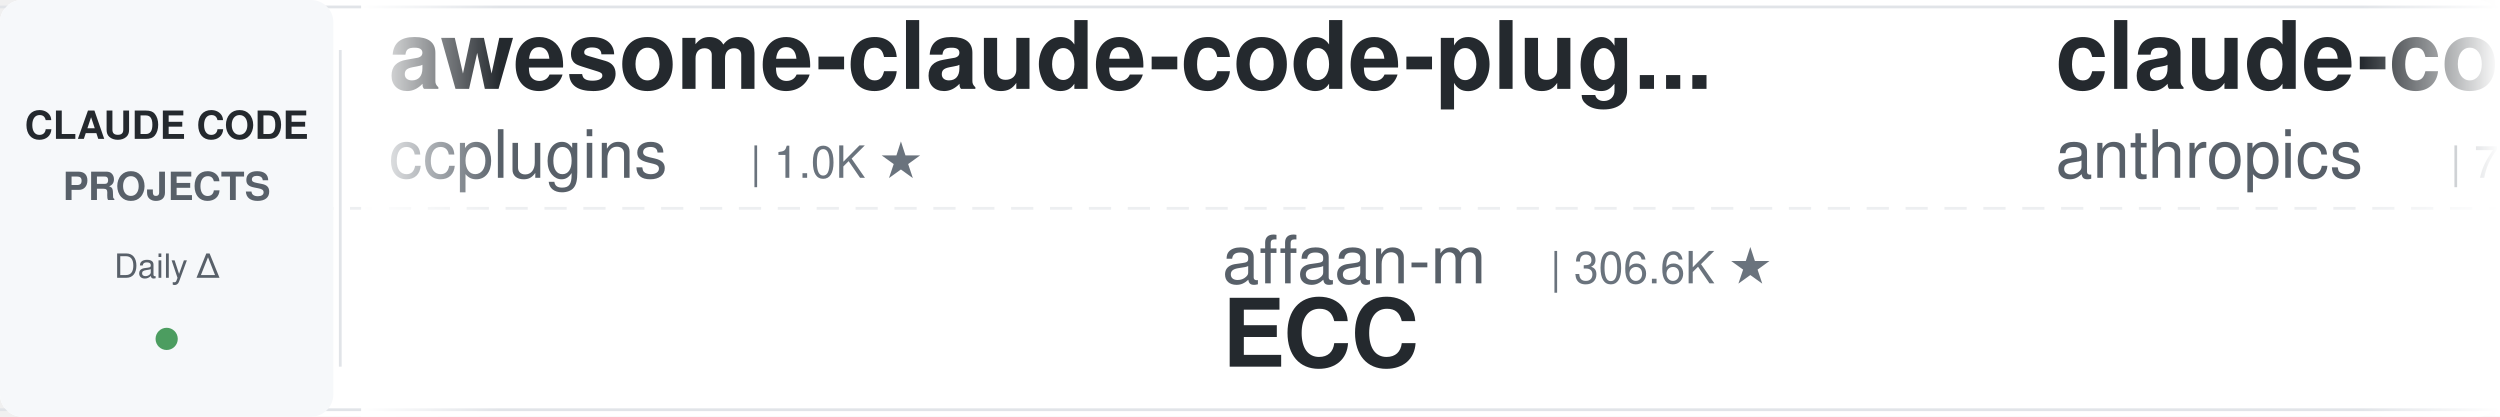
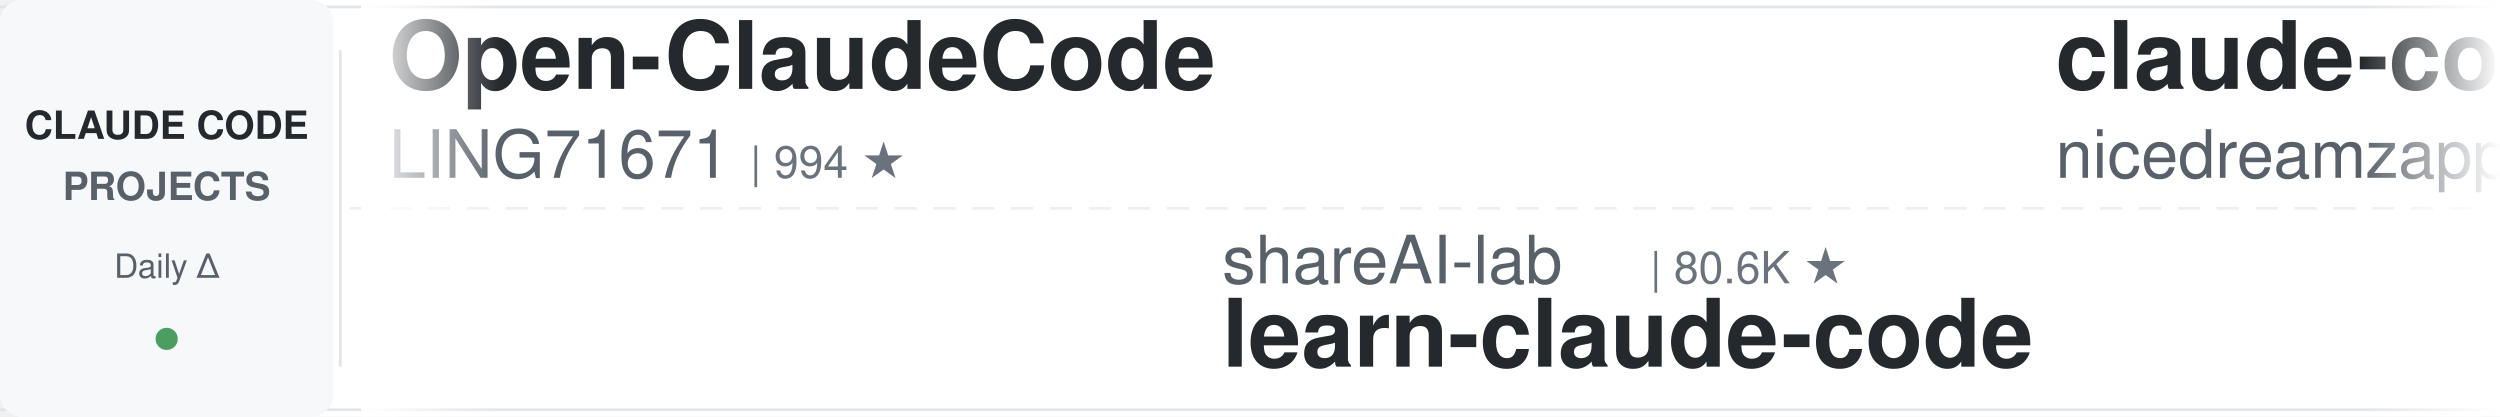
<svg xmlns="http://www.w3.org/2000/svg" width="900" height="150">
  <defs>
    <linearGradient id="leftFade" x1="0%" y1="0%" x2="100%" y2="0%">
      <stop offset="0%" style="stop-color:#ffffff;stop-opacity:1" />
      <stop offset="100%" style="stop-color:#ffffff;stop-opacity:0" />
    </linearGradient>
    <linearGradient id="rightFade" x1="0%" y1="0%" x2="100%" y2="0%">
      <stop offset="0%" style="stop-color:#ffffff;stop-opacity:0" />
      <stop offset="100%" style="stop-color:#ffffff;stop-opacity:1" />
    </linearGradient>
  </defs>
  <rect width="900" height="150" fill="#ffffff" rx="8" />
  <rect x="0" y="2" width="900" height="1" fill="#e1e4e8" />
  <rect x="0" y="147" width="900" height="1" fill="#e1e4e8" />
  <line x1="0" y1="75" x2="900" y2="75" stroke="#e1e4e8" stroke-width="1" stroke-dasharray="8 6" opacity="0.6" />
  <rect x="0" y="0" width="120" height="150" fill="#f6f8fa" rx="8" />
  <text x="60" y="50" font-family="-apple-system, BlinkMacSystemFont, 'Segoe UI', Helvetica, Arial, sans-serif" font-size="14" font-weight="600" fill="#24292e" text-anchor="middle">CLAUDE CODE</text>
  <text x="60" y="72" font-family="-apple-system, BlinkMacSystemFont, 'Segoe UI', Helvetica, Arial, sans-serif" font-size="14" font-weight="600" fill="#586069" text-anchor="middle">PROJECTS</text>
  <text x="60" y="100" font-family="-apple-system, BlinkMacSystemFont, 'Segoe UI', Helvetica, Arial, sans-serif" font-size="12" font-weight="500" fill="#586069" text-anchor="middle">Daily Δ</text>
  <circle cx="60" cy="122" r="4" fill="#22863a" opacity="0.8" />
  <rect x="122" y="18" width="1" height="114" fill="#e1e4e8" />
  <clipPath id="tickerClip">
    <rect x="130" y="0" width="770" height="150" />
  </clipPath>
  <g clip-path="url(#tickerClip)">
    <g id="tickerItems">
      <animateTransform attributeName="transform" attributeType="XML" type="translate" from="0 0" to="-3000 0" dur="54s" repeatCount="indefinite" />
      <g transform="translate(0, 0)">
-         <text x="140" y="32" font-family="-apple-system, BlinkMacSystemFont, 'Segoe UI', Helvetica, Arial, sans-serif" font-size="34" font-weight="600" fill="#24292e">awesome-claude-code-plug...</text>
-         <text x="140" y="64" font-family="-apple-system, BlinkMacSystemFont, 'Segoe UI', Helvetica, Arial, sans-serif" font-size="24" font-weight="400" fill="#586069">ccplugins</text>
-         <text x="270" y="64" font-family="-apple-system, BlinkMacSystemFont, 'Segoe UI', Helvetica, Arial, sans-serif" font-size="16" font-weight="500" fill="#6a737d">| 1.0K ★</text>
+         <text x="140" y="32" font-family="-apple-system, BlinkMacSystemFont, 'Segoe UI', Helvetica, Arial, sans-serif" font-size="34" font-weight="600" fill="#24292e">Open-ClaudeCode</text>
+         <text x="140" y="64" font-family="-apple-system, BlinkMacSystemFont, 'Segoe UI', Helvetica, Arial, sans-serif" font-size="24" font-weight="400" fill="#586069">LING71671</text>
+         <text x="270" y="64" font-family="-apple-system, BlinkMacSystemFont, 'Segoe UI', Helvetica, Arial, sans-serif" font-size="16" font-weight="500" fill="#6a737d">| 994 ★</text>
      </g>
      <g transform="translate(300, 0)">
-         <text x="140" y="102" font-family="-apple-system, BlinkMacSystemFont, 'Segoe UI', Helvetica, Arial, sans-serif" font-size="24" font-weight="400" fill="#586069">affaan-m</text>
-         <text x="258" y="102" font-family="-apple-system, BlinkMacSystemFont, 'Segoe UI', Helvetica, Arial, sans-serif" font-size="16" font-weight="500" fill="#6a737d">| 306.6K ★</text>
-         <text x="140" y="132" font-family="-apple-system, BlinkMacSystemFont, 'Segoe UI', Helvetica, Arial, sans-serif" font-size="34" font-weight="600" fill="#24292e">ECC</text>
+         <text x="140" y="102" font-family="-apple-system, BlinkMacSystemFont, 'Segoe UI', Helvetica, Arial, sans-serif" font-size="24" font-weight="400" fill="#586069">shareAI-lab</text>
+         <text x="294" y="102" font-family="-apple-system, BlinkMacSystemFont, 'Segoe UI', Helvetica, Arial, sans-serif" font-size="16" font-weight="500" fill="#6a737d">| 80.6K ★</text>
+         <text x="140" y="132" font-family="-apple-system, BlinkMacSystemFont, 'Segoe UI', Helvetica, Arial, sans-serif" font-size="34" font-weight="600" fill="#24292e">learn-claude-code</text>
      </g>
      <g transform="translate(600, 0)">
-         <text x="140" y="32" font-family="-apple-system, BlinkMacSystemFont, 'Segoe UI', Helvetica, Arial, sans-serif" font-size="34" font-weight="600" fill="#24292e">claude-code-security-rev...</text>
-         <text x="140" y="64" font-family="-apple-system, BlinkMacSystemFont, 'Segoe UI', Helvetica, Arial, sans-serif" font-size="24" font-weight="400" fill="#586069">anthropics</text>
-         <text x="282" y="64" font-family="-apple-system, BlinkMacSystemFont, 'Segoe UI', Helvetica, Arial, sans-serif" font-size="16" font-weight="500" fill="#6a737d">| 7.0K ★</text>
+         <text x="140" y="32" font-family="-apple-system, BlinkMacSystemFont, 'Segoe UI', Helvetica, Arial, sans-serif" font-size="34" font-weight="600" fill="#24292e">claude-code-local</text>
+         <text x="140" y="64" font-family="-apple-system, BlinkMacSystemFont, 'Segoe UI', Helvetica, Arial, sans-serif" font-size="24" font-weight="400" fill="#586069">nicedreamzapp</text>
+         <text x="318" y="64" font-family="-apple-system, BlinkMacSystemFont, 'Segoe UI', Helvetica, Arial, sans-serif" font-size="16" font-weight="500" fill="#6a737d">| 3.5K ★</text>
      </g>
      <g transform="translate(900, 0)">
+         <text x="140" y="102" font-family="-apple-system, BlinkMacSystemFont, 'Segoe UI', Helvetica, Arial, sans-serif" font-size="24" font-weight="400" fill="#586069">Yeachan-Heo</text>
+         <text x="294" y="102" font-family="-apple-system, BlinkMacSystemFont, 'Segoe UI', Helvetica, Arial, sans-serif" font-size="16" font-weight="500" fill="#6a737d">| 40.9K ★</text>
+         <text x="140" y="132" font-family="-apple-system, BlinkMacSystemFont, 'Segoe UI', Helvetica, Arial, sans-serif" font-size="34" font-weight="600" fill="#24292e">oh-my-claudecode</text>
+       </g>
+       <g transform="translate(1200, 0)">
+         <text x="140" y="32" font-family="-apple-system, BlinkMacSystemFont, 'Segoe UI', Helvetica, Arial, sans-serif" font-size="34" font-weight="600" fill="#24292e">claude-code-from-scratch</text>
+         <text x="140" y="64" font-family="-apple-system, BlinkMacSystemFont, 'Segoe UI', Helvetica, Arial, sans-serif" font-size="24" font-weight="400" fill="#586069">Windy3f3f3f3f</text>
+         <text x="318" y="64" font-family="-apple-system, BlinkMacSystemFont, 'Segoe UI', Helvetica, Arial, sans-serif" font-size="16" font-weight="500" fill="#6a737d">| 2.8K ★</text>
+       </g>
+       <g transform="translate(1500, 0)">
+         <text x="140" y="102" font-family="-apple-system, BlinkMacSystemFont, 'Segoe UI', Helvetica, Arial, sans-serif" font-size="24" font-weight="400" fill="#586069">repowise-dev</text>
+         <text x="306" y="102" font-family="-apple-system, BlinkMacSystemFont, 'Segoe UI', Helvetica, Arial, sans-serif" font-size="16" font-weight="500" fill="#6a737d">| 1.2K ★</text>
+         <text x="140" y="132" font-family="-apple-system, BlinkMacSystemFont, 'Segoe UI', Helvetica, Arial, sans-serif" font-size="34" font-weight="600" fill="#24292e">claude-code-prompts</text>
+       </g>
+       <g transform="translate(1800, 0)">
+         <text x="140" y="32" font-family="-apple-system, BlinkMacSystemFont, 'Segoe UI', Helvetica, Arial, sans-serif" font-size="34" font-weight="600" fill="#24292e">claude-code-infrastructu...</text>
+         <text x="140" y="64" font-family="-apple-system, BlinkMacSystemFont, 'Segoe UI', Helvetica, Arial, sans-serif" font-size="24" font-weight="400" fill="#586069">diet103</text>
+         <text x="246" y="64" font-family="-apple-system, BlinkMacSystemFont, 'Segoe UI', Helvetica, Arial, sans-serif" font-size="16" font-weight="500" fill="#6a737d">| 10.1K ★</text>
+       </g>
+       <g transform="translate(2100, 0)">
        <text x="140" y="102" font-family="-apple-system, BlinkMacSystemFont, 'Segoe UI', Helvetica, Arial, sans-serif" font-size="24" font-weight="400" fill="#586069">ykdojo</text>
        <text x="234" y="102" font-family="-apple-system, BlinkMacSystemFont, 'Segoe UI', Helvetica, Arial, sans-serif" font-size="16" font-weight="500" fill="#6a737d">| 10.4K ★</text>
        <text x="140" y="132" font-family="-apple-system, BlinkMacSystemFont, 'Segoe UI', Helvetica, Arial, sans-serif" font-size="34" font-weight="600" fill="#24292e">claude-code-tips</text>
      </g>
-       <g transform="translate(1200, 0)">
-         <text x="140" y="32" font-family="-apple-system, BlinkMacSystemFont, 'Segoe UI', Helvetica, Arial, sans-serif" font-size="34" font-weight="600" fill="#24292e">claude-code-cli</text>
-         <text x="140" y="64" font-family="-apple-system, BlinkMacSystemFont, 'Segoe UI', Helvetica, Arial, sans-serif" font-size="24" font-weight="400" fill="#586069">huangserva</text>
-         <text x="282" y="64" font-family="-apple-system, BlinkMacSystemFont, 'Segoe UI', Helvetica, Arial, sans-serif" font-size="16" font-weight="500" fill="#6a737d">| 633 ★</text>
-       </g>
-       <g transform="translate(1500, 0)">
-         <text x="140" y="102" font-family="-apple-system, BlinkMacSystemFont, 'Segoe UI', Helvetica, Arial, sans-serif" font-size="24" font-weight="400" fill="#586069">andrew-kramer-inno</text>
-         <text x="378" y="102" font-family="-apple-system, BlinkMacSystemFont, 'Segoe UI', Helvetica, Arial, sans-serif" font-size="16" font-weight="500" fill="#6a737d">| 597 ★</text>
-         <text x="140" y="132" font-family="-apple-system, BlinkMacSystemFont, 'Segoe UI', Helvetica, Arial, sans-serif" font-size="34" font-weight="600" fill="#24292e">claude-code-source-build</text>
-       </g>
-       <g transform="translate(1800, 0)">
-         <text x="140" y="32" font-family="-apple-system, BlinkMacSystemFont, 'Segoe UI', Helvetica, Arial, sans-serif" font-size="34" font-weight="600" fill="#24292e">Claude-Code-Source-Study</text>
-         <text x="140" y="64" font-family="-apple-system, BlinkMacSystemFont, 'Segoe UI', Helvetica, Arial, sans-serif" font-size="24" font-weight="400" fill="#586069">luyao618</text>
-         <text x="258" y="64" font-family="-apple-system, BlinkMacSystemFont, 'Segoe UI', Helvetica, Arial, sans-serif" font-size="16" font-weight="500" fill="#6a737d">| 1.7K ★</text>
-       </g>
-       <g transform="translate(2100, 0)">
-         <text x="140" y="102" font-family="-apple-system, BlinkMacSystemFont, 'Segoe UI', Helvetica, Arial, sans-serif" font-size="24" font-weight="400" fill="#586069">VILA-Lab</text>
-         <text x="258" y="102" font-family="-apple-system, BlinkMacSystemFont, 'Segoe UI', Helvetica, Arial, sans-serif" font-size="16" font-weight="500" fill="#6a737d">| 2.2K ★</text>
-         <text x="140" y="132" font-family="-apple-system, BlinkMacSystemFont, 'Segoe UI', Helvetica, Arial, sans-serif" font-size="34" font-weight="600" fill="#24292e">Dive-into-Claude-Code</text>
-       </g>
      <g transform="translate(2400, 0)">
-         <text x="140" y="32" font-family="-apple-system, BlinkMacSystemFont, 'Segoe UI', Helvetica, Arial, sans-serif" font-size="34" font-weight="600" fill="#24292e">claude-code-hooks-master...</text>
-         <text x="140" y="64" font-family="-apple-system, BlinkMacSystemFont, 'Segoe UI', Helvetica, Arial, sans-serif" font-size="24" font-weight="400" fill="#586069">disler</text>
-         <text x="234" y="64" font-family="-apple-system, BlinkMacSystemFont, 'Segoe UI', Helvetica, Arial, sans-serif" font-size="16" font-weight="500" fill="#6a737d">| 4.0K ★</text>
+         <text x="140" y="32" font-family="-apple-system, BlinkMacSystemFont, 'Segoe UI', Helvetica, Arial, sans-serif" font-size="34" font-weight="600" fill="#24292e">claude_codex_bridge</text>
+         <text x="140" y="64" font-family="-apple-system, BlinkMacSystemFont, 'Segoe UI', Helvetica, Arial, sans-serif" font-size="24" font-weight="400" fill="#586069">SeemSeam</text>
+         <text x="258" y="64" font-family="-apple-system, BlinkMacSystemFont, 'Segoe UI', Helvetica, Arial, sans-serif" font-size="16" font-weight="500" fill="#6a737d">| 3.6K ★</text>
      </g>
      <g transform="translate(2700, 0)">
+         <text x="140" y="102" font-family="-apple-system, BlinkMacSystemFont, 'Segoe UI', Helvetica, Arial, sans-serif" font-size="24" font-weight="400" fill="#586069">overwirehq</text>
+         <text x="282" y="102" font-family="-apple-system, BlinkMacSystemFont, 'Segoe UI', Helvetica, Arial, sans-serif" font-size="16" font-weight="500" fill="#6a737d">| 2.8K ★</text>
+         <text x="140" y="132" font-family="-apple-system, BlinkMacSystemFont, 'Segoe UI', Helvetica, Arial, sans-serif" font-size="34" font-weight="600" fill="#24292e">claude-code-telegram</text>
+       </g>
+       <g transform="translate(3000, 0)">
+         <text x="140" y="32" font-family="-apple-system, BlinkMacSystemFont, 'Segoe UI', Helvetica, Arial, sans-serif" font-size="34" font-weight="600" fill="#24292e">Open-ClaudeCode</text>
+         <text x="140" y="64" font-family="-apple-system, BlinkMacSystemFont, 'Segoe UI', Helvetica, Arial, sans-serif" font-size="24" font-weight="400" fill="#586069">LING71671</text>
+         <text x="270" y="64" font-family="-apple-system, BlinkMacSystemFont, 'Segoe UI', Helvetica, Arial, sans-serif" font-size="16" font-weight="500" fill="#6a737d">| 994 ★</text>
+       </g>
+       <g transform="translate(3300, 0)">
        <text x="140" y="102" font-family="-apple-system, BlinkMacSystemFont, 'Segoe UI', Helvetica, Arial, sans-serif" font-size="24" font-weight="400" fill="#586069">shareAI-lab</text>
        <text x="294" y="102" font-family="-apple-system, BlinkMacSystemFont, 'Segoe UI', Helvetica, Arial, sans-serif" font-size="16" font-weight="500" fill="#6a737d">| 80.6K ★</text>
        <text x="140" y="132" font-family="-apple-system, BlinkMacSystemFont, 'Segoe UI', Helvetica, Arial, sans-serif" font-size="34" font-weight="600" fill="#24292e">learn-claude-code</text>
      </g>
-       <g transform="translate(3000, 0)">
-         <text x="140" y="32" font-family="-apple-system, BlinkMacSystemFont, 'Segoe UI', Helvetica, Arial, sans-serif" font-size="34" font-weight="600" fill="#24292e">awesome-claude-code-plug...</text>
-         <text x="140" y="64" font-family="-apple-system, BlinkMacSystemFont, 'Segoe UI', Helvetica, Arial, sans-serif" font-size="24" font-weight="400" fill="#586069">ccplugins</text>
-         <text x="270" y="64" font-family="-apple-system, BlinkMacSystemFont, 'Segoe UI', Helvetica, Arial, sans-serif" font-size="16" font-weight="500" fill="#6a737d">| 1.0K ★</text>
-       </g>
-       <g transform="translate(3300, 0)">
-         <text x="140" y="102" font-family="-apple-system, BlinkMacSystemFont, 'Segoe UI', Helvetica, Arial, sans-serif" font-size="24" font-weight="400" fill="#586069">affaan-m</text>
-         <text x="258" y="102" font-family="-apple-system, BlinkMacSystemFont, 'Segoe UI', Helvetica, Arial, sans-serif" font-size="16" font-weight="500" fill="#6a737d">| 306.6K ★</text>
-         <text x="140" y="132" font-family="-apple-system, BlinkMacSystemFont, 'Segoe UI', Helvetica, Arial, sans-serif" font-size="34" font-weight="600" fill="#24292e">ECC</text>
-       </g>
      <g transform="translate(3600, 0)">
-         <text x="140" y="32" font-family="-apple-system, BlinkMacSystemFont, 'Segoe UI', Helvetica, Arial, sans-serif" font-size="34" font-weight="600" fill="#24292e">claude-code-security-rev...</text>
-         <text x="140" y="64" font-family="-apple-system, BlinkMacSystemFont, 'Segoe UI', Helvetica, Arial, sans-serif" font-size="24" font-weight="400" fill="#586069">anthropics</text>
-         <text x="282" y="64" font-family="-apple-system, BlinkMacSystemFont, 'Segoe UI', Helvetica, Arial, sans-serif" font-size="16" font-weight="500" fill="#6a737d">| 7.0K ★</text>
+         <text x="140" y="32" font-family="-apple-system, BlinkMacSystemFont, 'Segoe UI', Helvetica, Arial, sans-serif" font-size="34" font-weight="600" fill="#24292e">claude-code-local</text>
+         <text x="140" y="64" font-family="-apple-system, BlinkMacSystemFont, 'Segoe UI', Helvetica, Arial, sans-serif" font-size="24" font-weight="400" fill="#586069">nicedreamzapp</text>
+         <text x="318" y="64" font-family="-apple-system, BlinkMacSystemFont, 'Segoe UI', Helvetica, Arial, sans-serif" font-size="16" font-weight="500" fill="#6a737d">| 3.5K ★</text>
      </g>
      <g transform="translate(3900, 0)">
-         <text x="140" y="102" font-family="-apple-system, BlinkMacSystemFont, 'Segoe UI', Helvetica, Arial, sans-serif" font-size="24" font-weight="400" fill="#586069">ykdojo</text>
-         <text x="234" y="102" font-family="-apple-system, BlinkMacSystemFont, 'Segoe UI', Helvetica, Arial, sans-serif" font-size="16" font-weight="500" fill="#6a737d">| 10.4K ★</text>
-         <text x="140" y="132" font-family="-apple-system, BlinkMacSystemFont, 'Segoe UI', Helvetica, Arial, sans-serif" font-size="34" font-weight="600" fill="#24292e">claude-code-tips</text>
+         <text x="140" y="102" font-family="-apple-system, BlinkMacSystemFont, 'Segoe UI', Helvetica, Arial, sans-serif" font-size="24" font-weight="400" fill="#586069">Yeachan-Heo</text>
+         <text x="294" y="102" font-family="-apple-system, BlinkMacSystemFont, 'Segoe UI', Helvetica, Arial, sans-serif" font-size="16" font-weight="500" fill="#6a737d">| 40.9K ★</text>
+         <text x="140" y="132" font-family="-apple-system, BlinkMacSystemFont, 'Segoe UI', Helvetica, Arial, sans-serif" font-size="34" font-weight="600" fill="#24292e">oh-my-claudecode</text>
      </g>
    </g>
  </g>
  <rect x="130" y="0" width="50" height="150" fill="url(#leftFade)" />
  <rect x="850" y="0" width="50" height="150" fill="url(#rightFade)" />
</svg>
